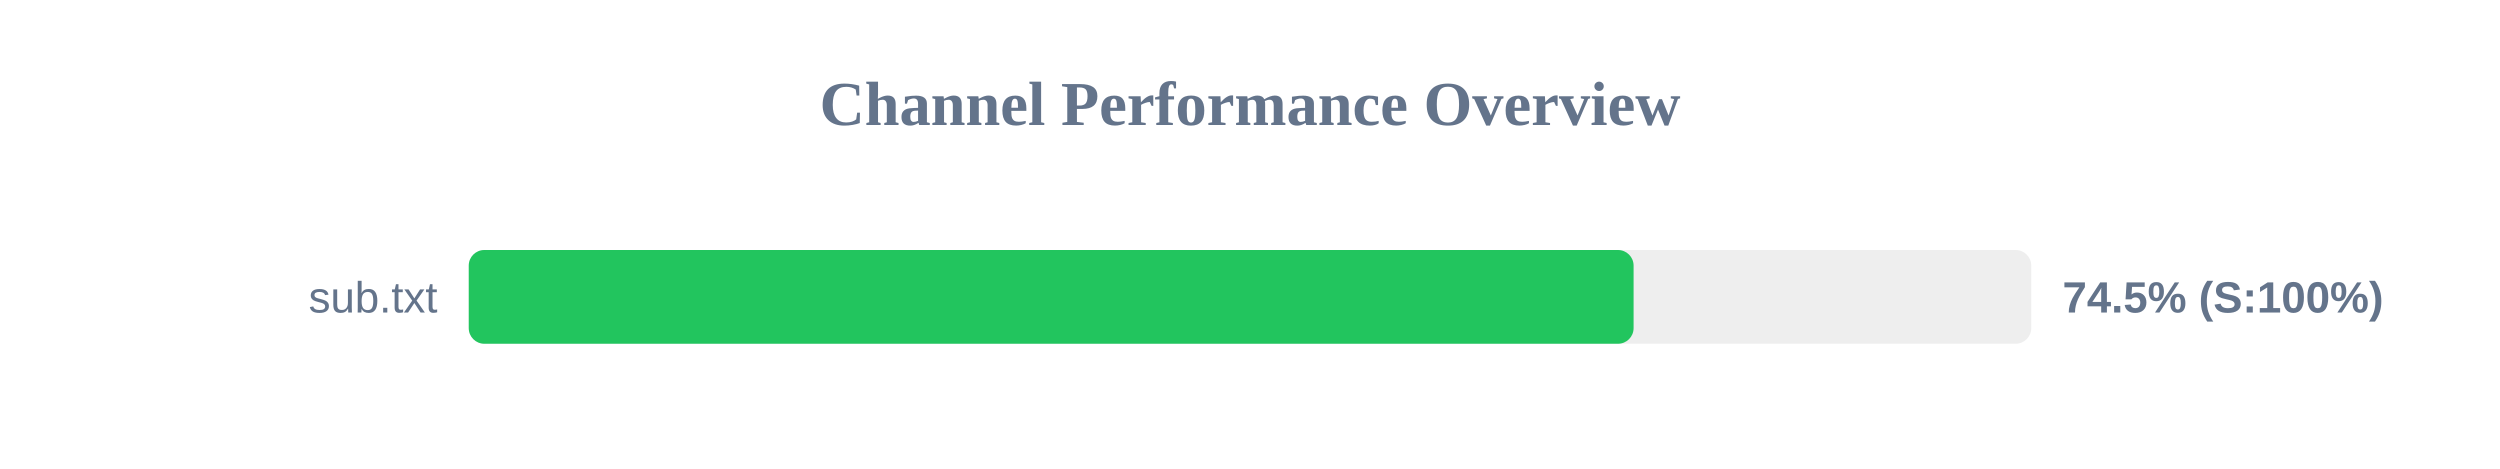
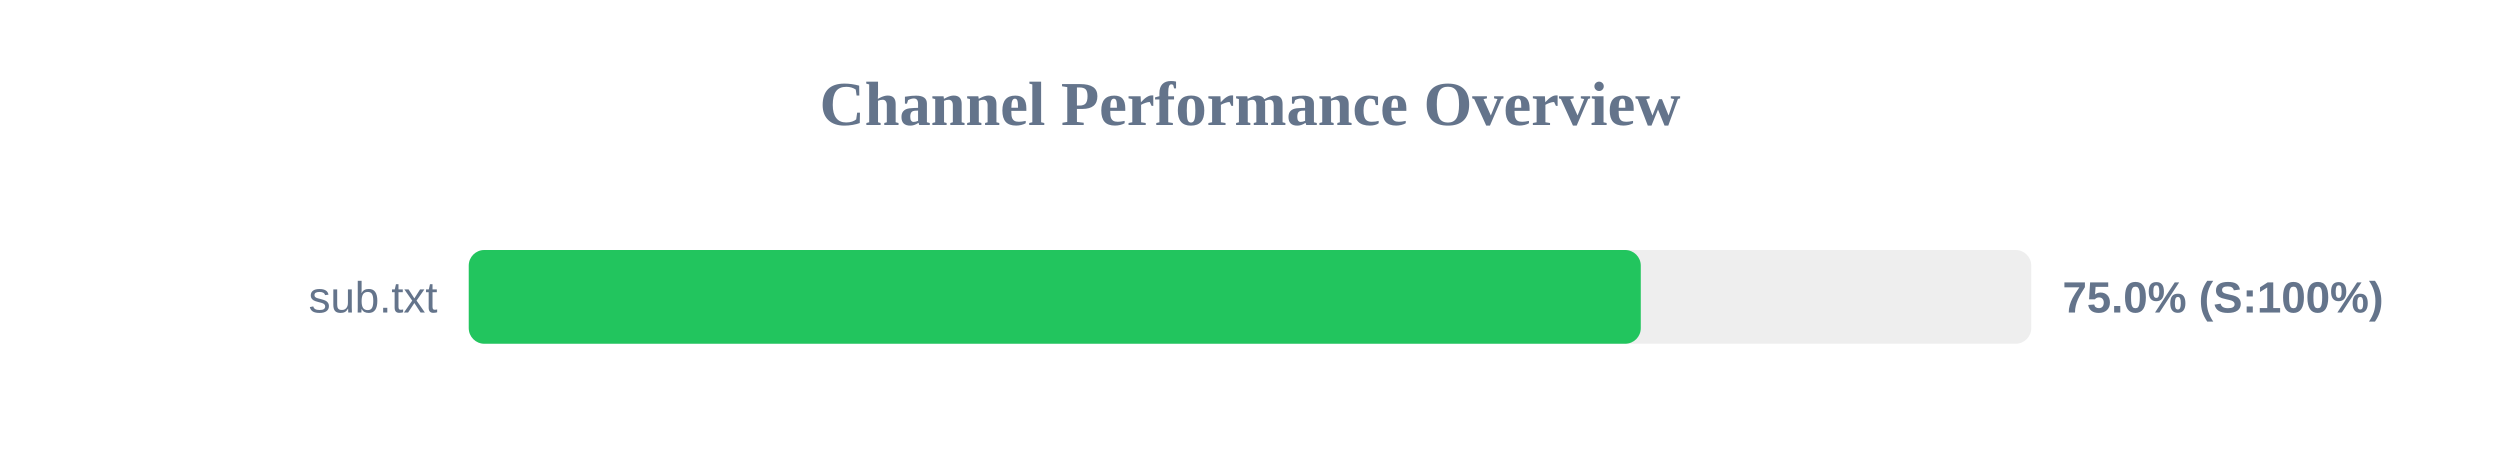
<svg xmlns="http://www.w3.org/2000/svg" width="800" height="150" version="1.1">
  <style>
        .row { font: 14px Arial; fill: #64748b; }
        .score { font: bold 14px Arial; fill: #64748b; }
    </style>
  <text x="400" y="40" text-anchor="middle" font-size="20px" font-weight="bold" fill="#64748b">Channel Performance Overview</text>
  <rect x="150" y="80" width="500" height="30" fill="#eee" rx="5" />
-   <rect x="150" y="80" width="372.75" height="30" fill="#22c55e" rx="5" />
+   <rect x="150" y="80" width="375.05" height="30" fill="#22c55e" rx="5" />
  <text x="140" y="100" text-anchor="end" class="row">sub.txt</text>
-   <text x="660" y="100" text-anchor="start" class="score">74.5% (S:100%)</text>
+   <text x="660" y="100" text-anchor="start" class="score">75.0% (S:100%)</text>
</svg>
